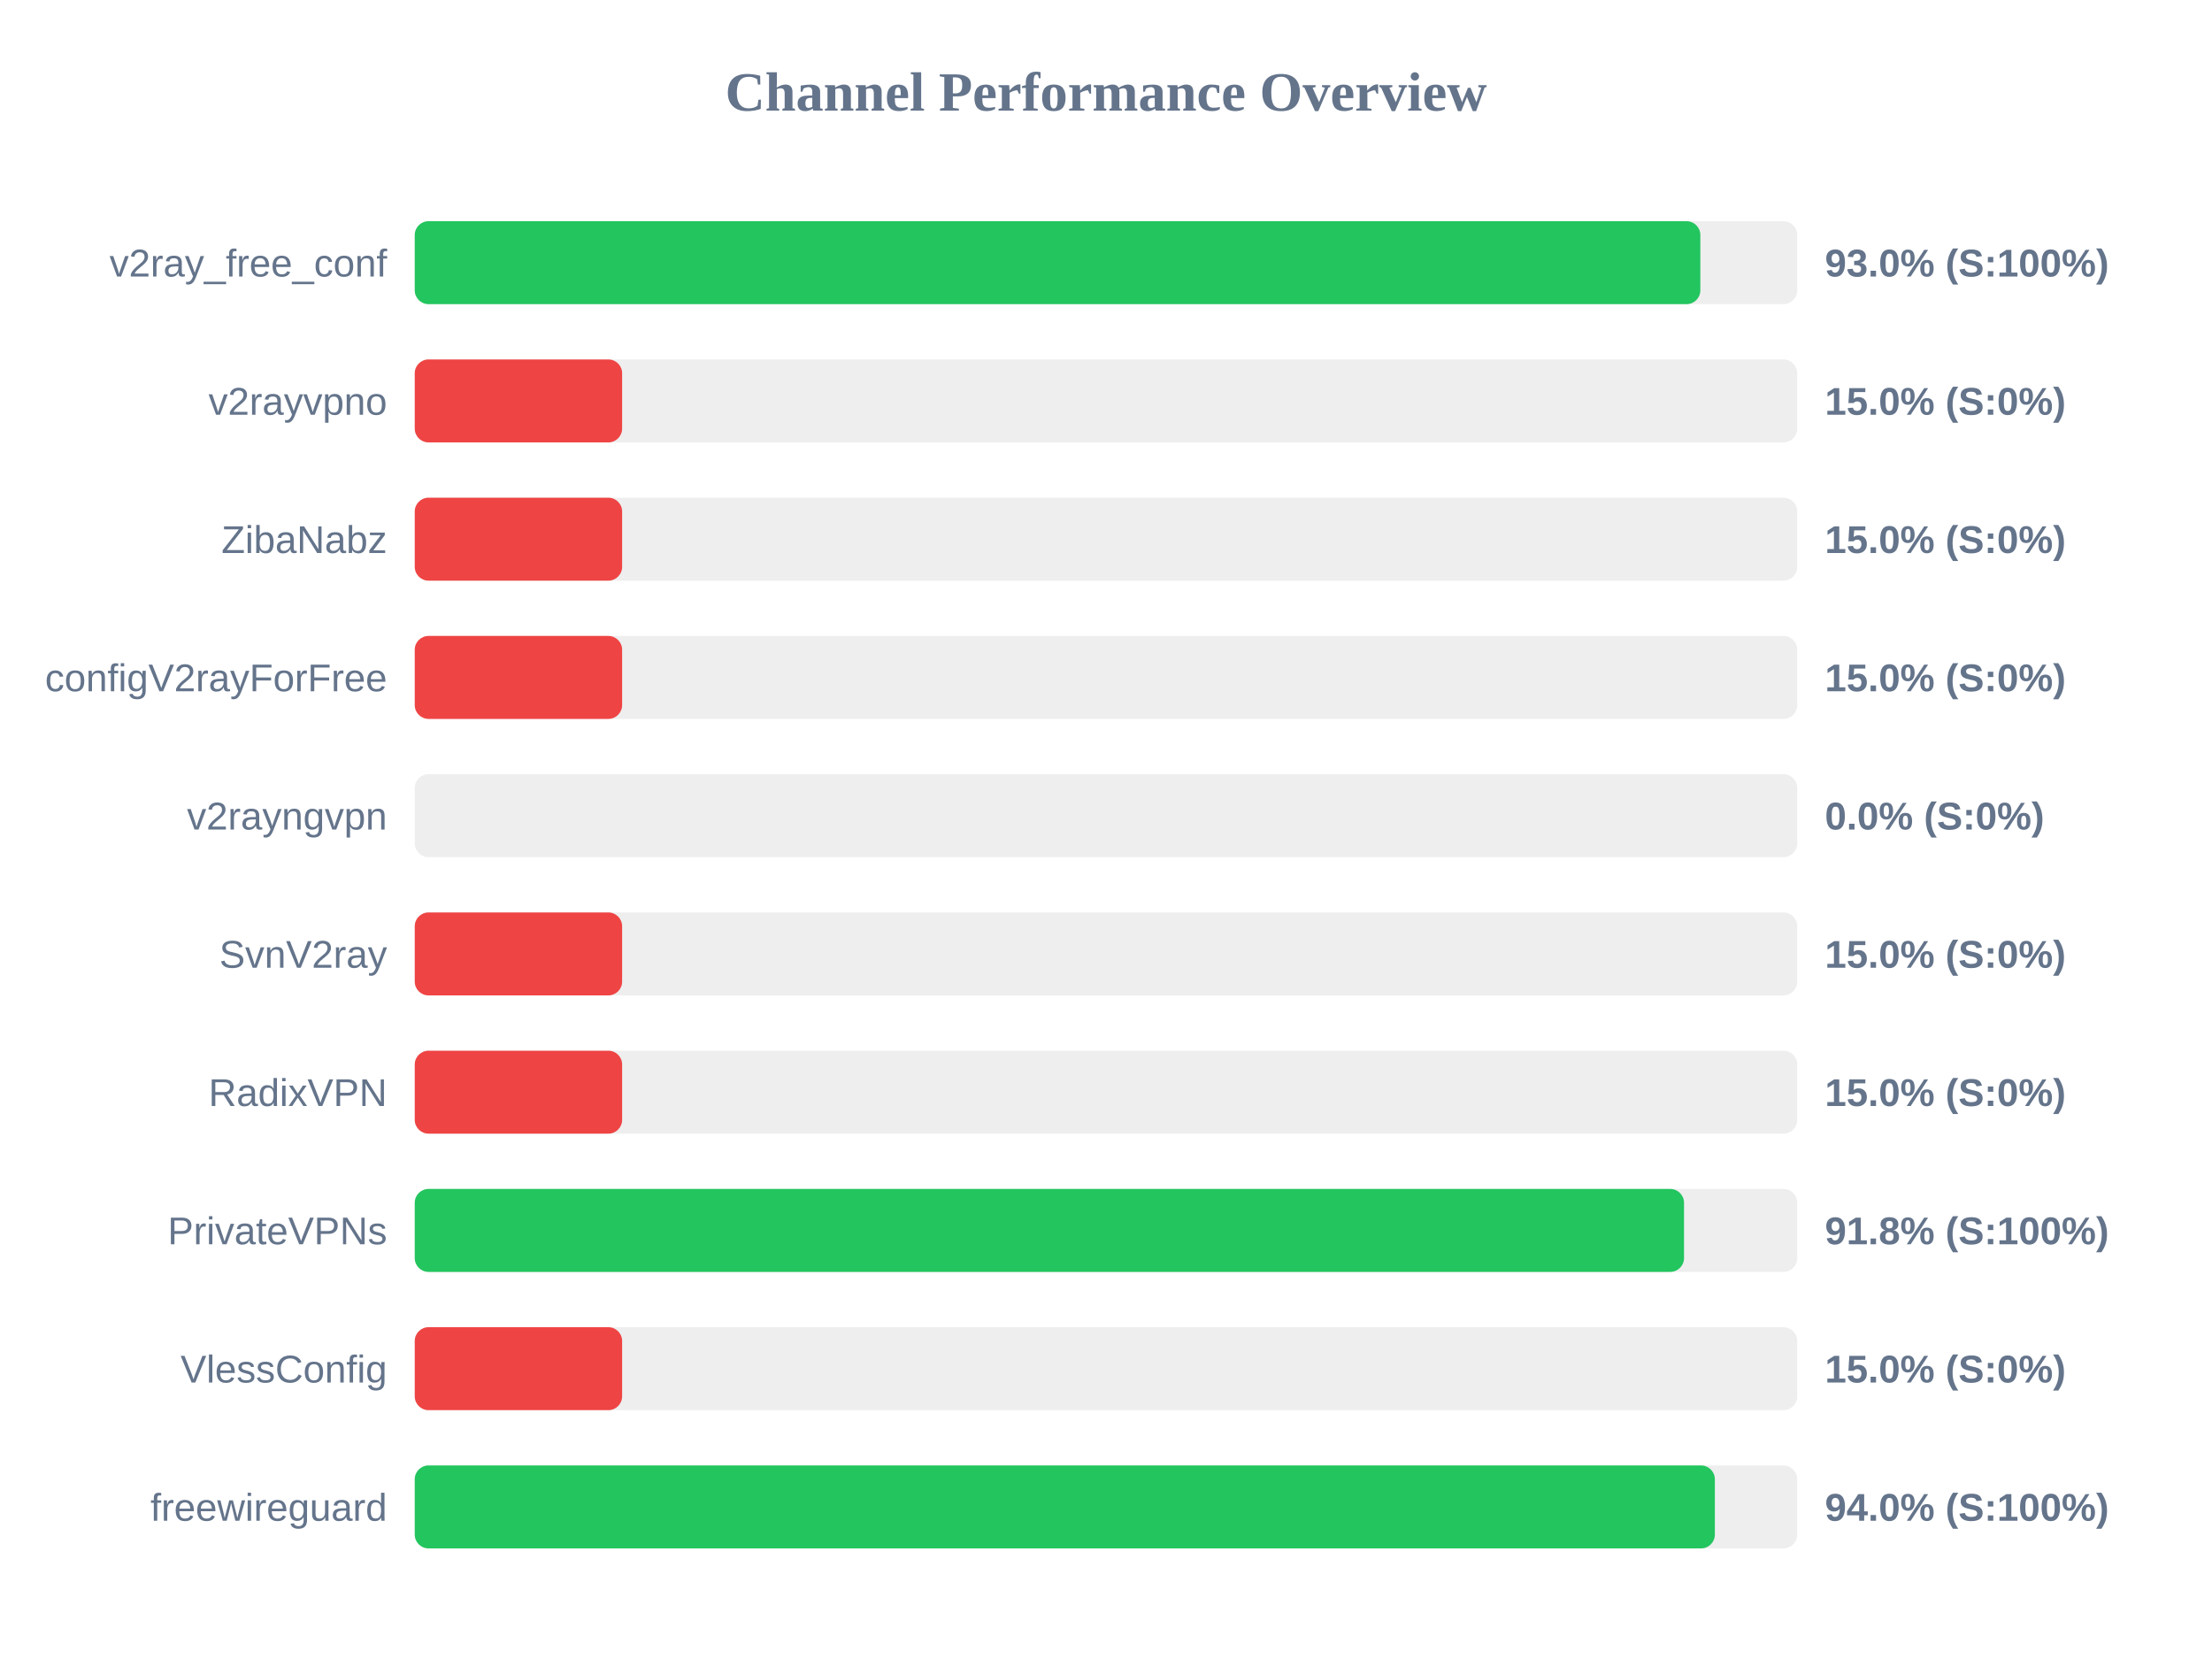
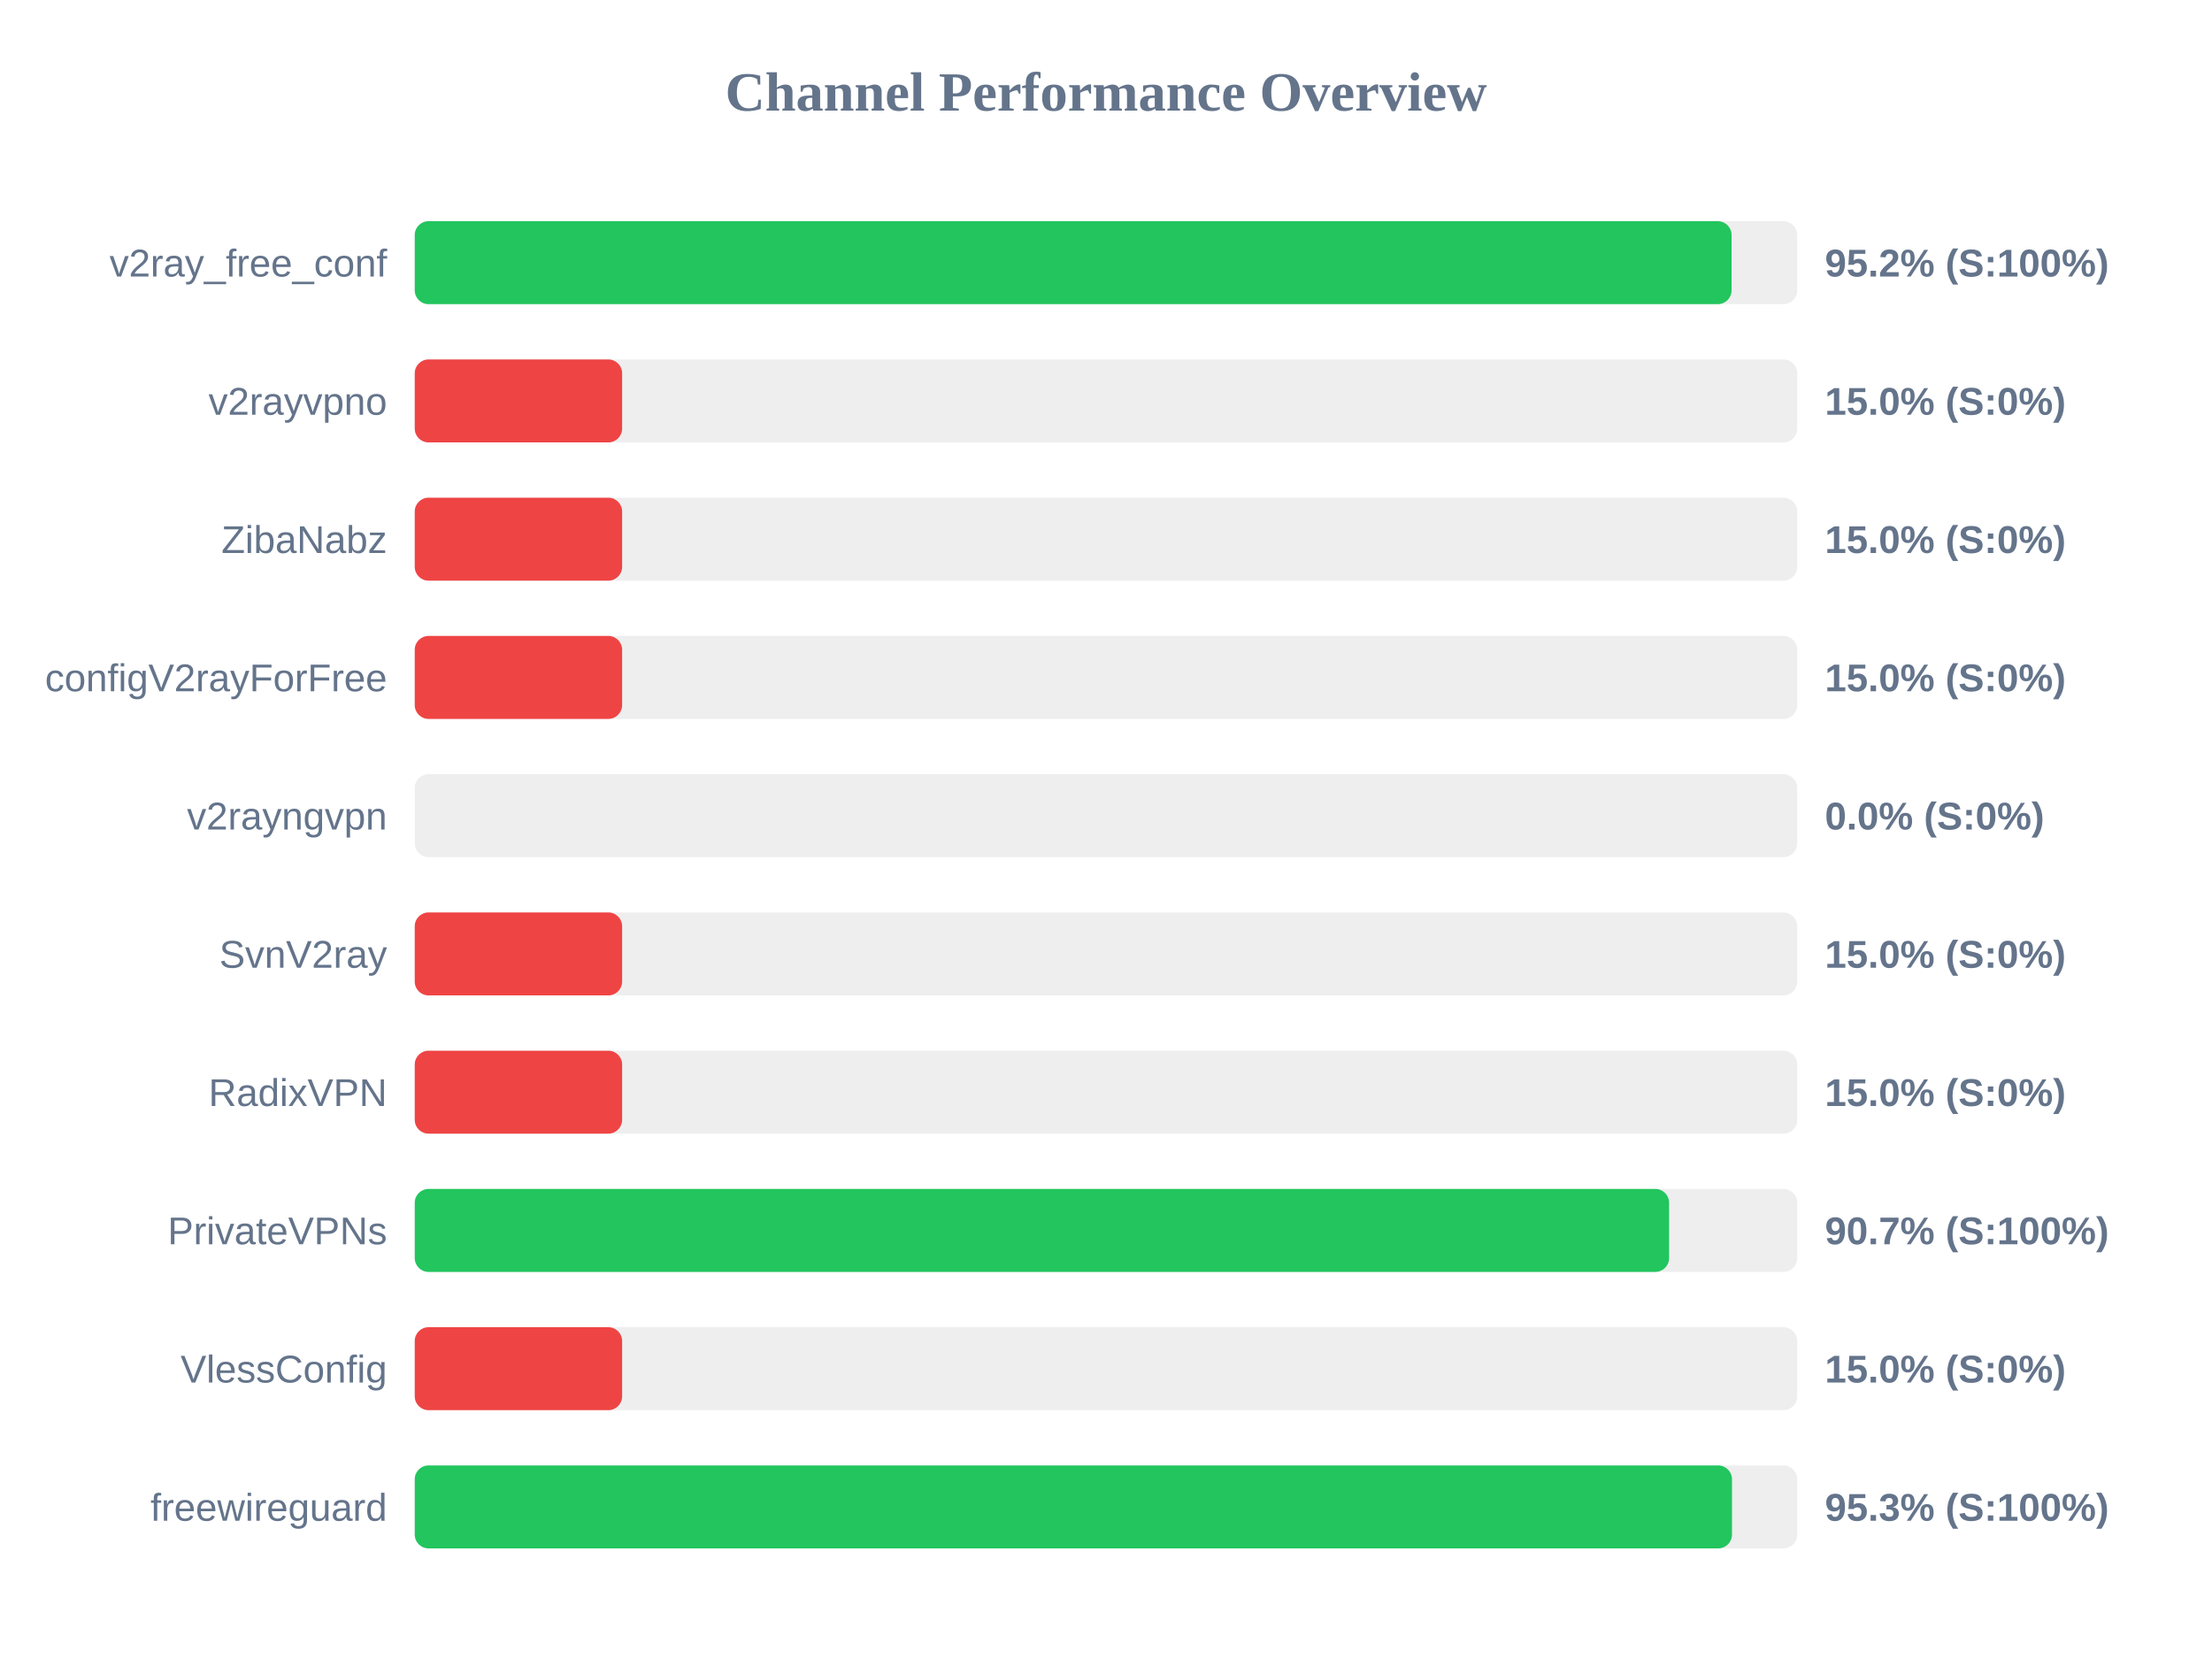
<svg xmlns="http://www.w3.org/2000/svg" width="800" height="600" version="1.1">
  <style>
        .row { font: 14px Arial; fill: #64748b; }
        .score { font: bold 14px Arial; fill: #64748b; }
    </style>
  <text x="400" y="40" text-anchor="middle" font-size="20px" font-weight="bold" fill="#64748b">Channel Performance Overview</text>
  <rect x="150" y="80" width="500" height="30" fill="#eee" rx="5" />
-   <rect x="150" y="80" width="464.95" height="30" fill="#22c55e" rx="5" />
+   <rect x="150" y="80" width="476.25" height="30" fill="#22c55e" rx="5" />
  <text x="140" y="100" text-anchor="end" class="row">v2ray_free_conf</text>
-   <text x="660" y="100" text-anchor="start" class="score">93.0% (S:100%)</text>
+   <text x="660" y="100" text-anchor="start" class="score">95.2% (S:100%)</text>
  <rect x="150" y="130" width="500" height="30" fill="#eee" rx="5" />
  <rect x="150" y="130" width="75.0" height="30" fill="#ef4444" rx="5" />
  <text x="140" y="150" text-anchor="end" class="row">v2rayvpno</text>
  <text x="660" y="150" text-anchor="start" class="score">15.0% (S:0%)</text>
  <rect x="150" y="180" width="500" height="30" fill="#eee" rx="5" />
  <rect x="150" y="180" width="75.0" height="30" fill="#ef4444" rx="5" />
  <text x="140" y="200" text-anchor="end" class="row">ZibaNabz</text>
  <text x="660" y="200" text-anchor="start" class="score">15.0% (S:0%)</text>
  <rect x="150" y="230" width="500" height="30" fill="#eee" rx="5" />
  <rect x="150" y="230" width="75.0" height="30" fill="#ef4444" rx="5" />
  <text x="140" y="250" text-anchor="end" class="row">configV2rayForFree</text>
  <text x="660" y="250" text-anchor="start" class="score">15.0% (S:0%)</text>
  <rect x="150" y="280" width="500" height="30" fill="#eee" rx="5" />
  <rect x="150" y="280" width="0.0" height="30" fill="#ef4444" rx="5" />
  <text x="140" y="300" text-anchor="end" class="row">v2rayngvpn</text>
  <text x="660" y="300" text-anchor="start" class="score">0.0% (S:0%)</text>
  <rect x="150" y="330" width="500" height="30" fill="#eee" rx="5" />
  <rect x="150" y="330" width="75.0" height="30" fill="#ef4444" rx="5" />
  <text x="140" y="350" text-anchor="end" class="row">SvnV2ray</text>
  <text x="660" y="350" text-anchor="start" class="score">15.0% (S:0%)</text>
  <rect x="150" y="380" width="500" height="30" fill="#eee" rx="5" />
  <rect x="150" y="380" width="75.0" height="30" fill="#ef4444" rx="5" />
  <text x="140" y="400" text-anchor="end" class="row">RadixVPN</text>
  <text x="660" y="400" text-anchor="start" class="score">15.0% (S:0%)</text>
  <rect x="150" y="430" width="500" height="30" fill="#eee" rx="5" />
-   <rect x="150" y="430" width="459.05" height="30" fill="#22c55e" rx="5" />
+   <rect x="150" y="430" width="453.65" height="30" fill="#22c55e" rx="5" />
  <text x="140" y="450" text-anchor="end" class="row">PrivateVPNs</text>
-   <text x="660" y="450" text-anchor="start" class="score">91.8% (S:100%)</text>
+   <text x="660" y="450" text-anchor="start" class="score">90.7% (S:100%)</text>
  <rect x="150" y="480" width="500" height="30" fill="#eee" rx="5" />
  <rect x="150" y="480" width="75.0" height="30" fill="#ef4444" rx="5" />
  <text x="140" y="500" text-anchor="end" class="row">VlessConfig</text>
  <text x="660" y="500" text-anchor="start" class="score">15.0% (S:0%)</text>
  <rect x="150" y="530" width="500" height="30" fill="#eee" rx="5" />
-   <rect x="150" y="530" width="470.2" height="30" fill="#22c55e" rx="5" />
+   <rect x="150" y="530" width="476.4" height="30" fill="#22c55e" rx="5" />
  <text x="140" y="550" text-anchor="end" class="row">freewireguard</text>
-   <text x="660" y="550" text-anchor="start" class="score">94.0% (S:100%)</text>
+   <text x="660" y="550" text-anchor="start" class="score">95.3% (S:100%)</text>
</svg>
